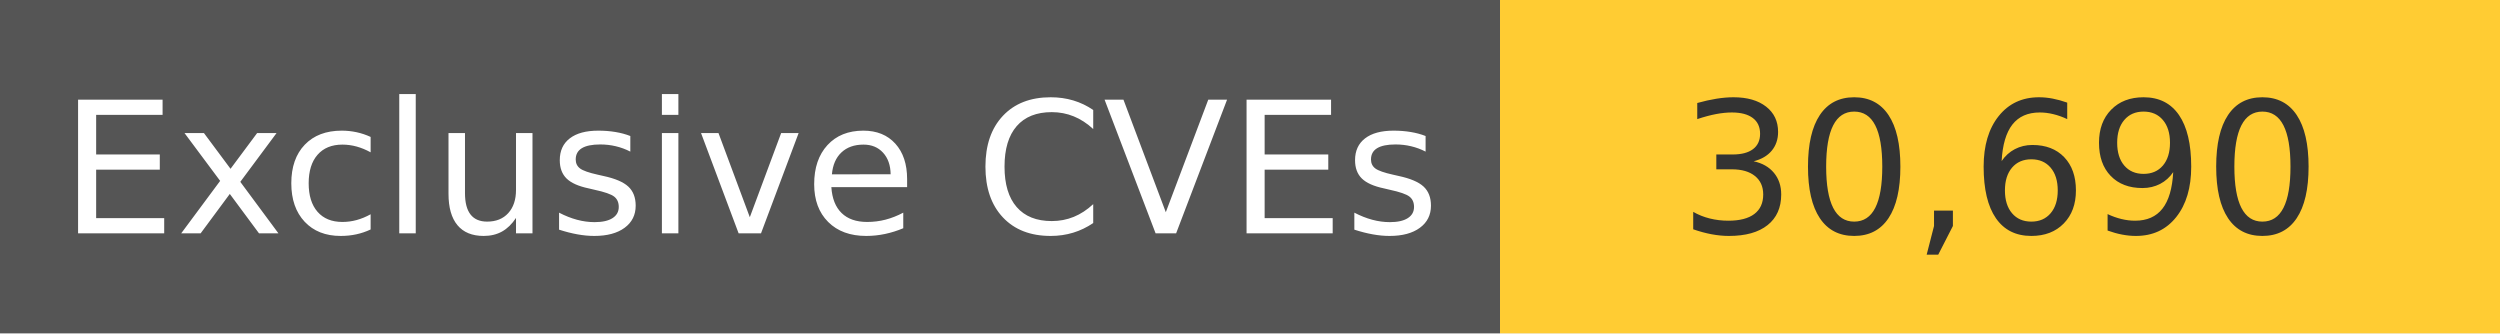
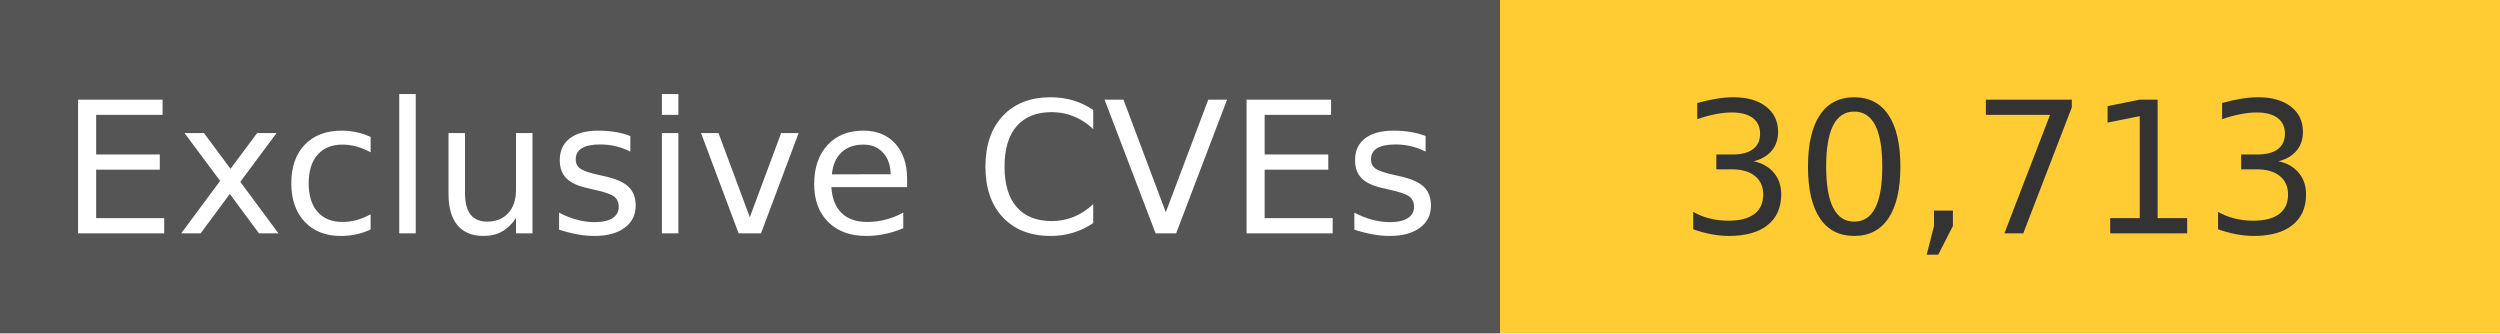
<svg xmlns="http://www.w3.org/2000/svg" width="150" height="20" role="img">
  <linearGradient id="s" x2="0" y2="100%">
    <stop offset="0" stop-color="#bbb" stop-opacity=".1" />
    <stop offset="1" stop-opacity=".1" />
  </linearGradient>
  <g>
    <rect width="90" height="20" fill="#555" />
    <rect x="90" width="267" height="20" fill="#ffcc33" />
  </g>
  <g fill="#fff" text-anchor="middle" font-family="Verdana,Geneva,DejaVu Sans,sans-serif" text-rendering="geometricPrecision" font-size="110">
    <text x="450" y="140" transform="scale(.1)" fill="#fff">
            Exclusive CVEs
        </text>
    <text x="1200" y="140" transform="scale(.1)" fill="#333">
-             30,690
+             30,713
        </text>
  </g>
</svg>
